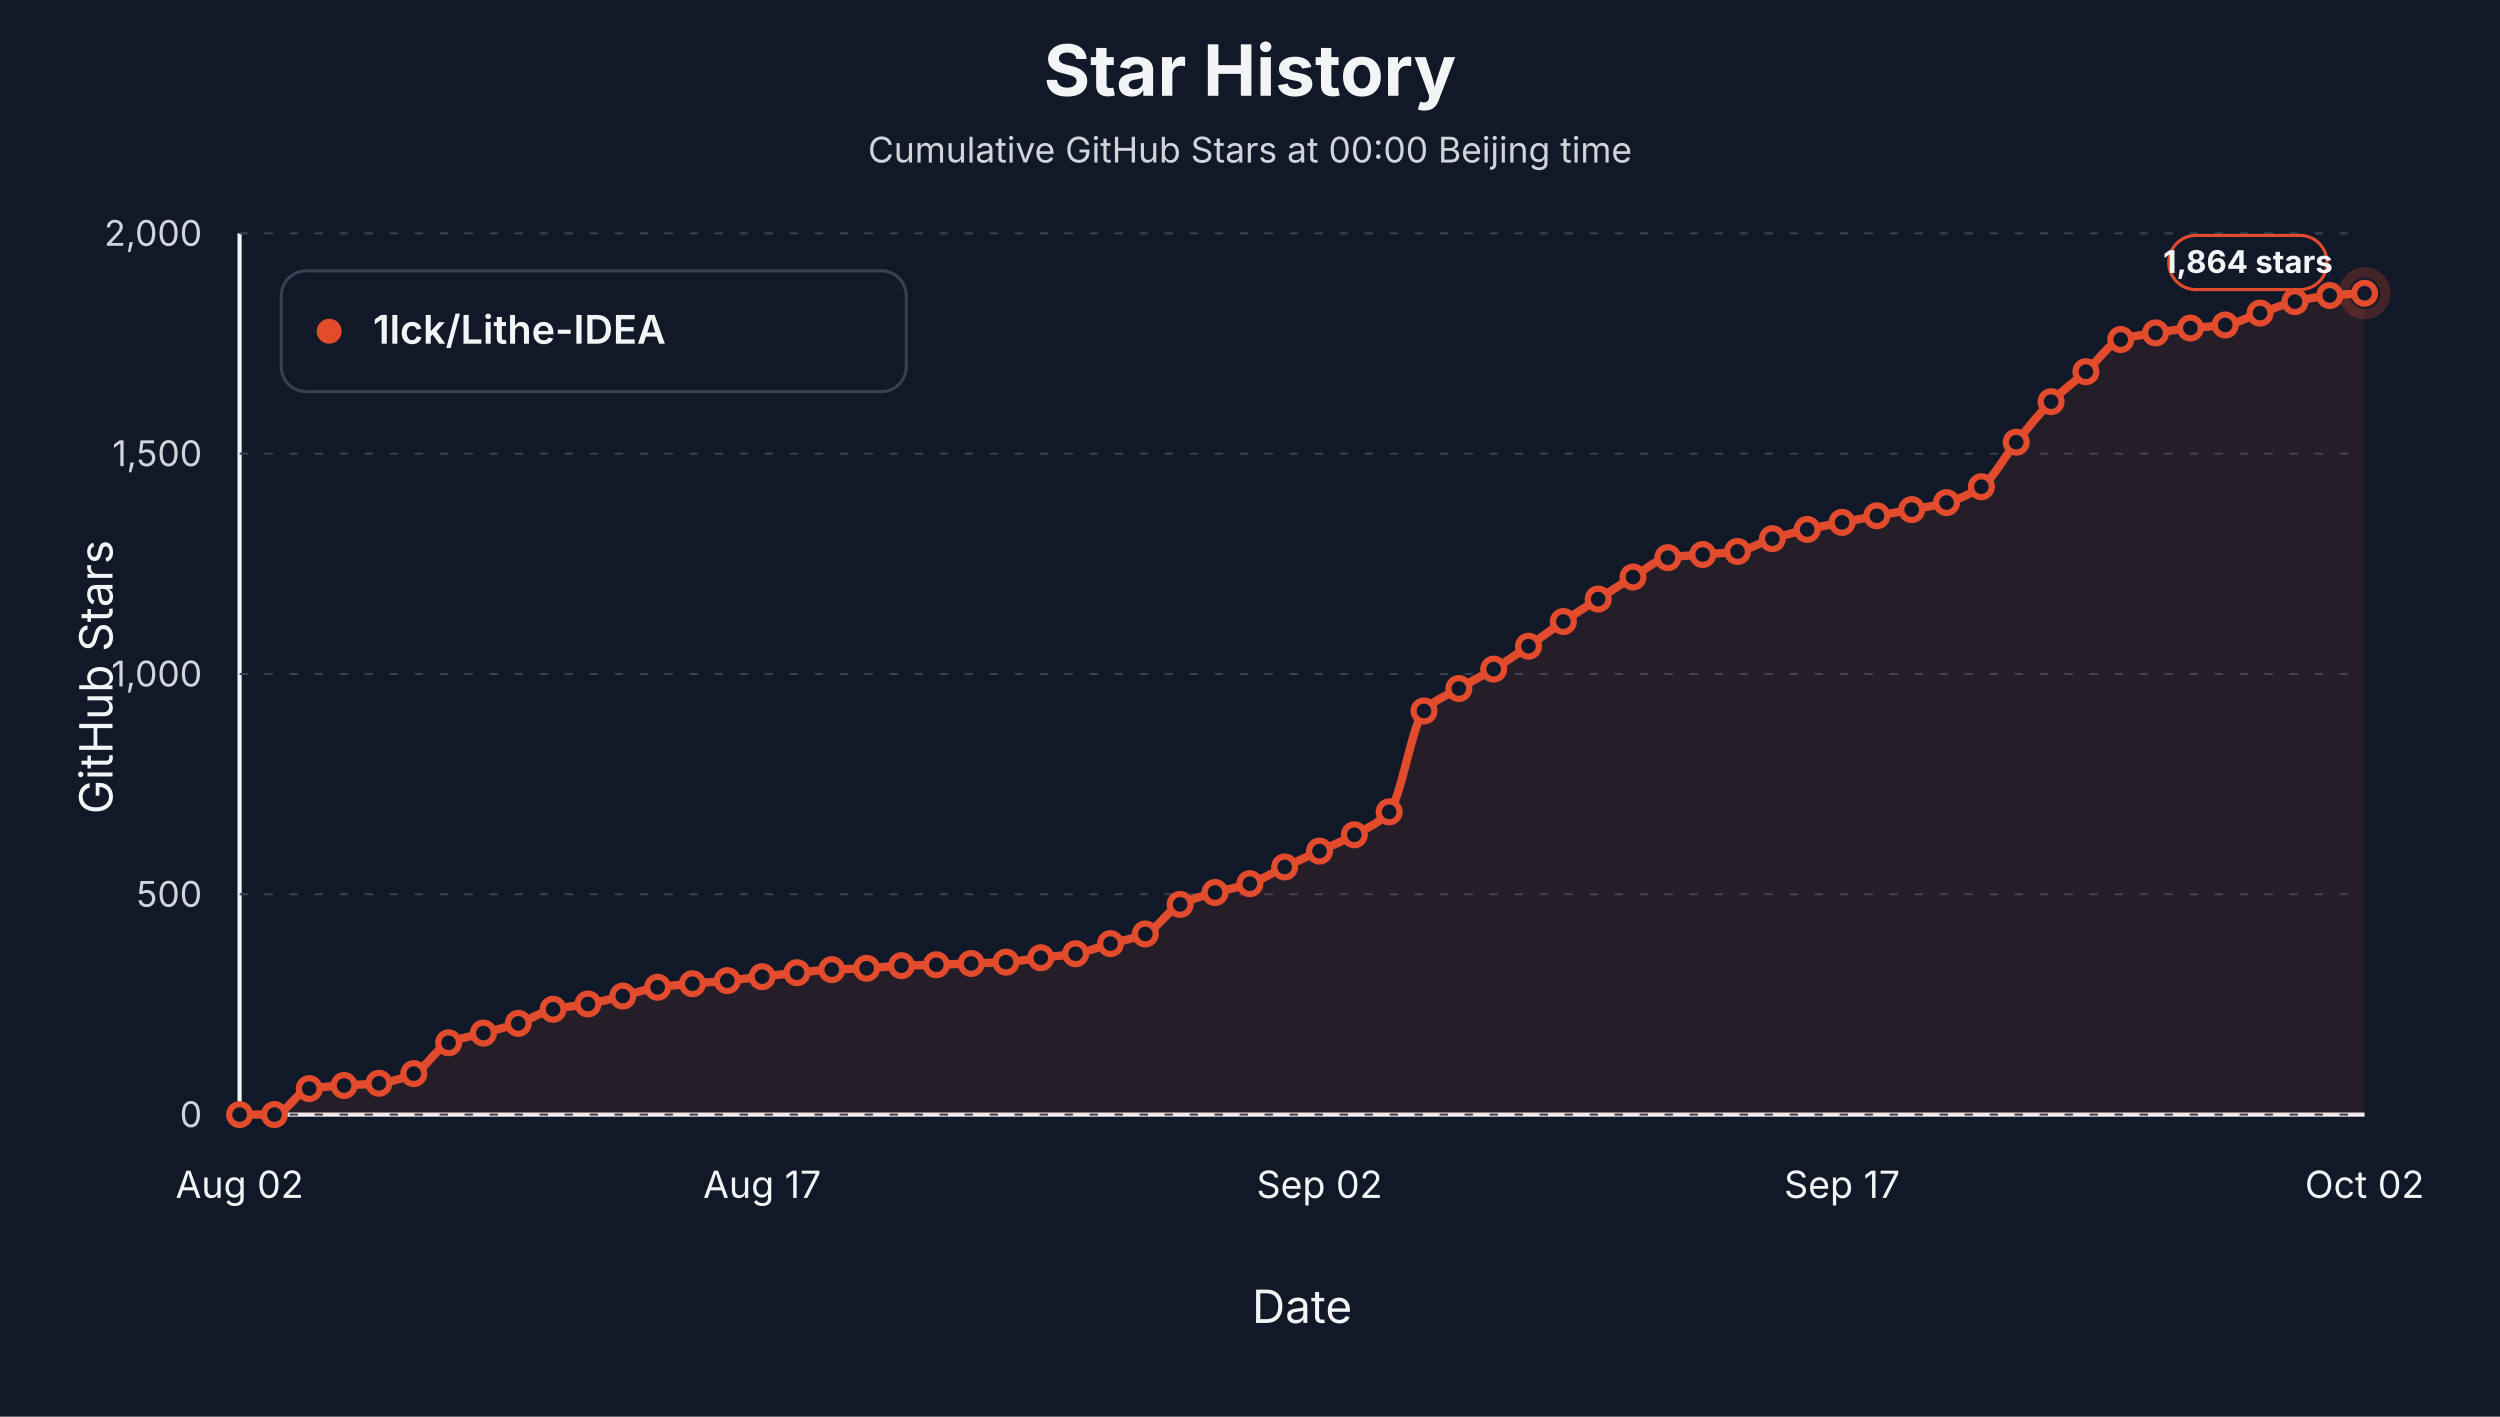
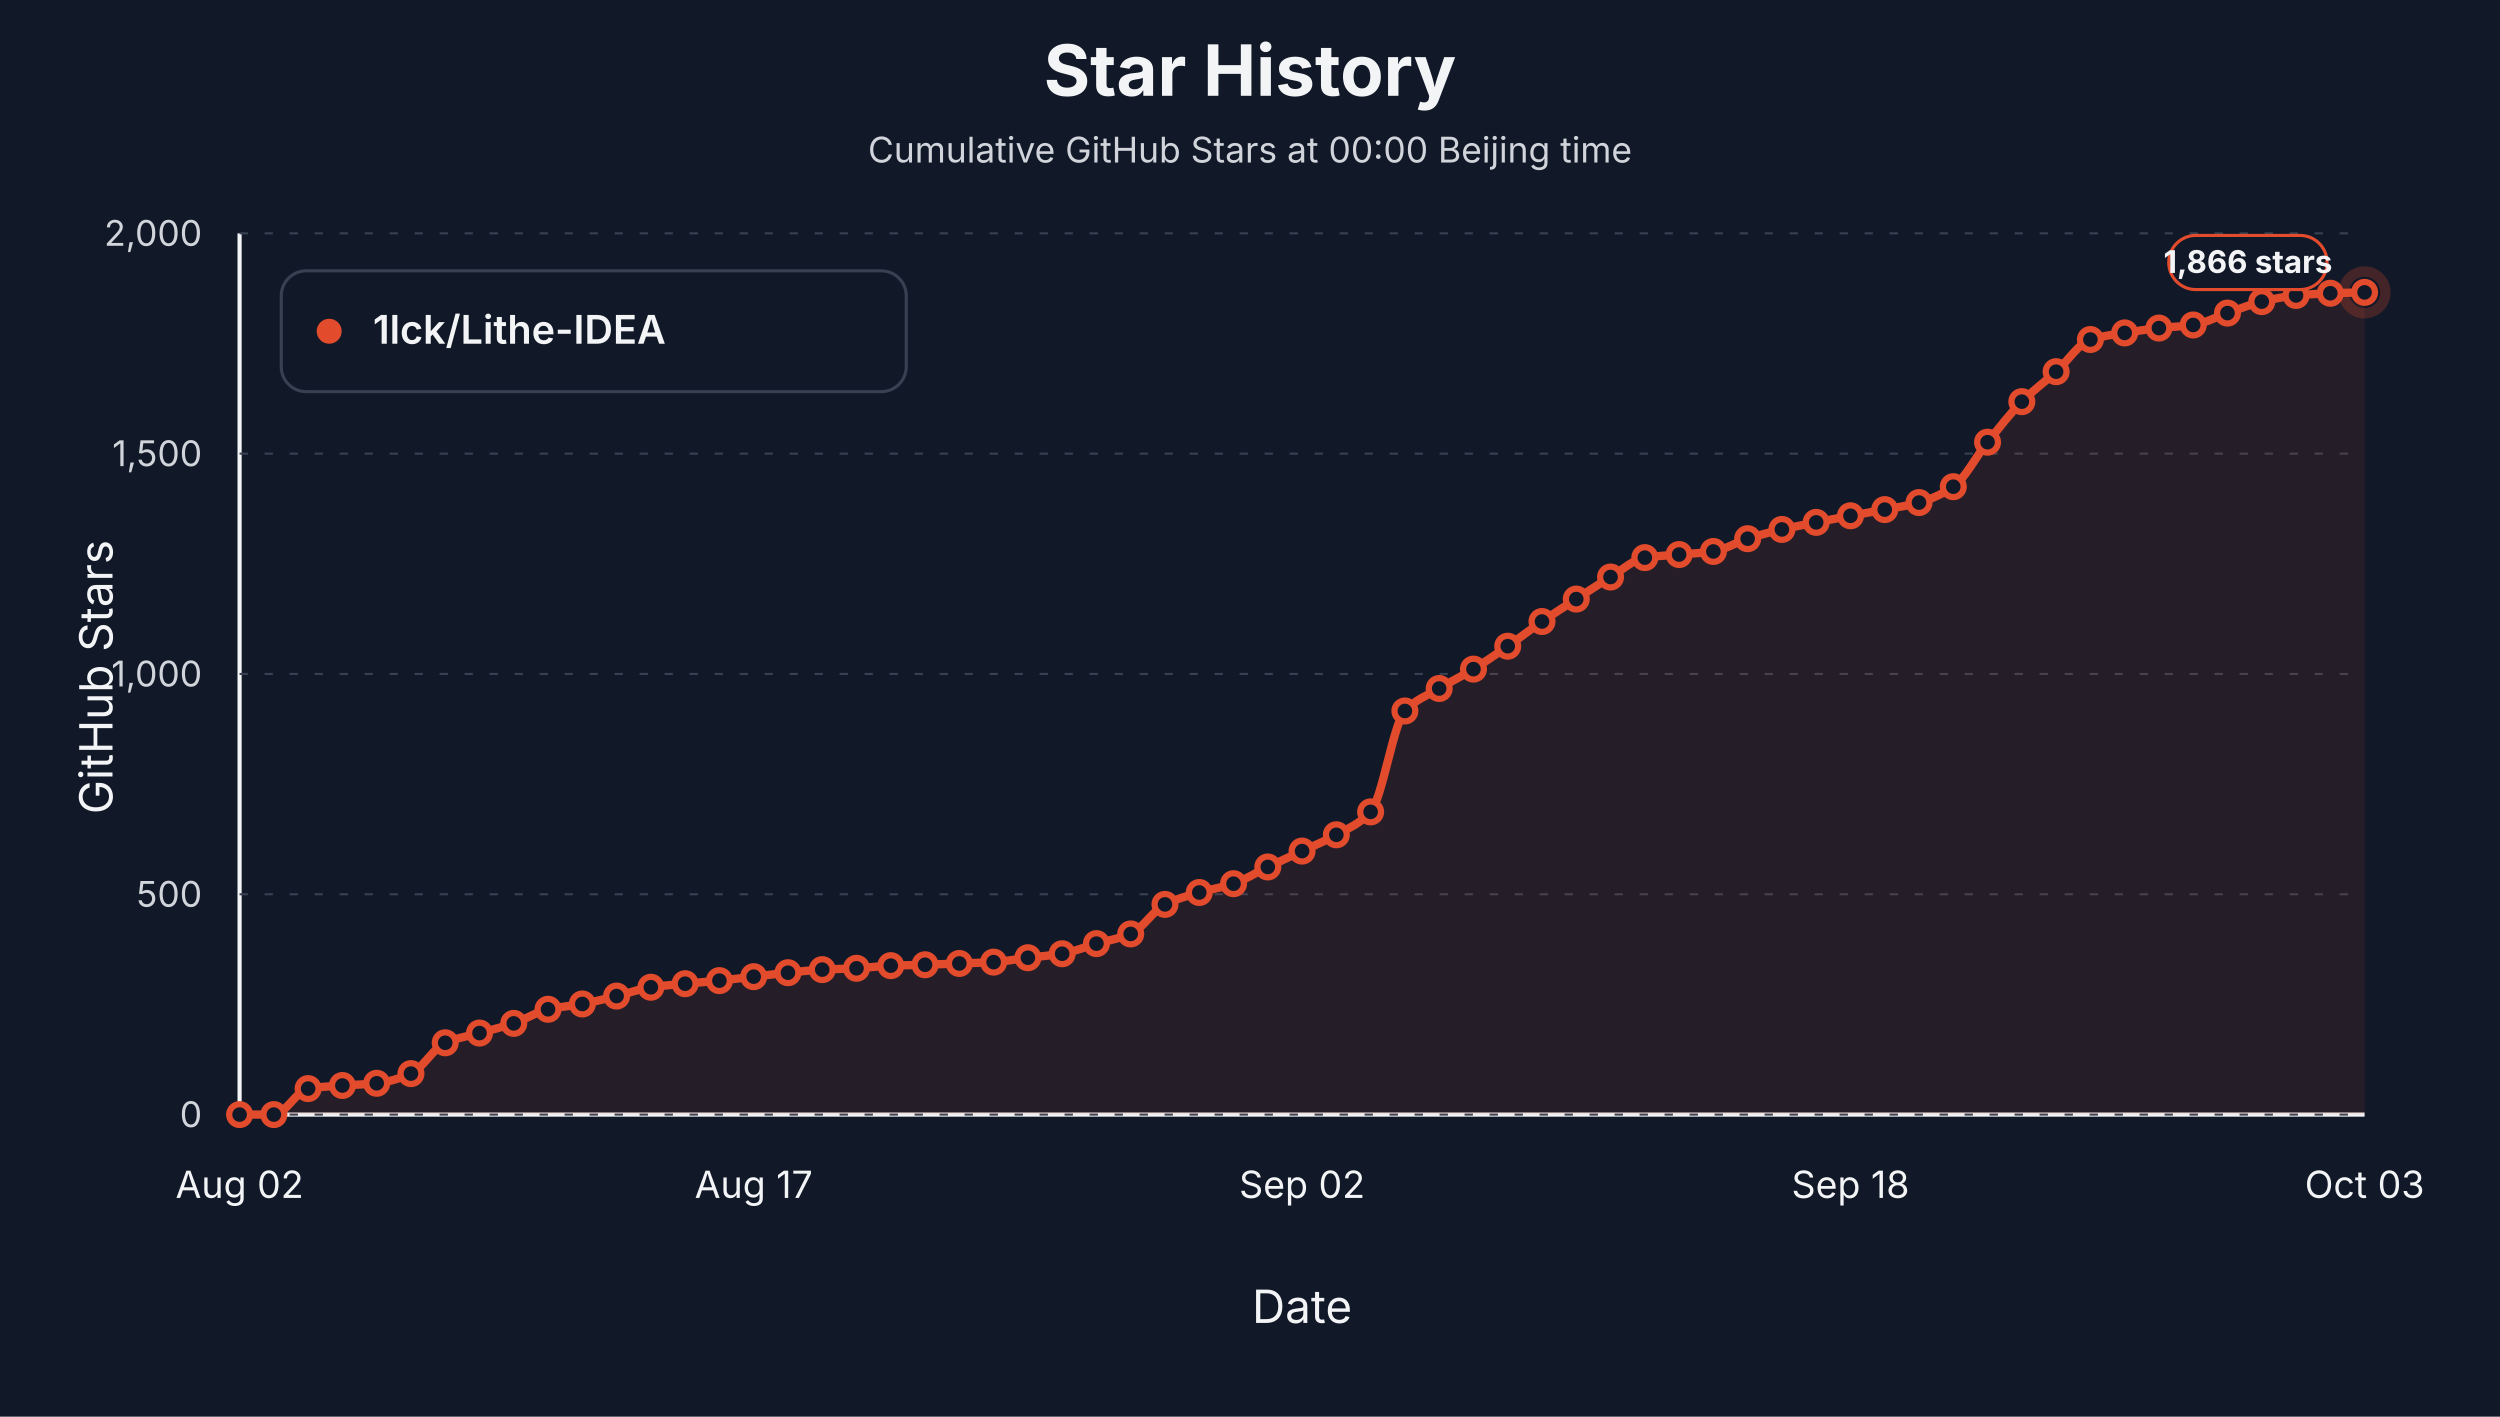
<svg xmlns="http://www.w3.org/2000/svg" viewBox="0 0 1200 680" role="img" aria-label="Star history at Beijing midnight for 1lck/Lithe-IDEA">
  <style>text { font-family: -apple-system, BlinkMacSystemFont, "Segoe UI", sans-serif; letter-spacing: 0; }</style>
  <rect width="1200" height="680" fill="#111827" />
  <text x="600.00" y="46.00" text-anchor="middle" font-size="34" font-weight="700" fill="#f3f4f6">Star History</text>
  <text x="600.00" y="78.00" text-anchor="middle" font-size="17" fill="#d1d5db">Cumulative GitHub Stars at 00:00 Beijing time</text>
  <line x1="115" y1="535" x2="1135" y2="535" stroke="#f3f4f6" stroke-width="2" />
  <line x1="115" y1="112" x2="115" y2="535" stroke="#f3f4f6" stroke-width="2" />
  <text x="54.00" y="325.00" text-anchor="middle" transform="rotate(-90 54 325)" font-size="22" fill="#f3f4f6">GitHub Stars</text>
  <text x="625.00" y="635.00" text-anchor="middle" font-size="22" fill="#f3f4f6">Date</text>
  <line x1="115" y1="535.00" x2="1135" y2="535.00" stroke="#374151" stroke-width="1" stroke-dasharray="4 8" />
  <text x="97.00" y="541.00" text-anchor="end" font-size="17" fill="#d1d5db">0</text>
  <line x1="115" y1="429.25" x2="1135" y2="429.25" stroke="#374151" stroke-width="1" stroke-dasharray="4 8" />
  <text x="97.00" y="435.25" text-anchor="end" font-size="17" fill="#d1d5db">500</text>
  <line x1="115" y1="323.50" x2="1135" y2="323.50" stroke="#374151" stroke-width="1" stroke-dasharray="4 8" />
  <text x="97.00" y="329.50" text-anchor="end" font-size="17" fill="#d1d5db">1,000</text>
  <line x1="115" y1="217.75" x2="1135" y2="217.75" stroke="#374151" stroke-width="1" stroke-dasharray="4 8" />
  <text x="97.00" y="223.75" text-anchor="end" font-size="17" fill="#d1d5db">1,500</text>
  <line x1="115" y1="112.00" x2="1135" y2="112.00" stroke="#374151" stroke-width="1" stroke-dasharray="4 8" />
  <text x="97.00" y="118.00" text-anchor="end" font-size="17" fill="#d1d5db">2,000</text>
  <text x="115.00" y="575.00" text-anchor="middle" font-size="18" fill="#f3f4f6">Aug 02</text>
-   <text x="365.82" y="575.00" text-anchor="middle" font-size="18" fill="#f3f4f6">Aug 17</text>
-   <text x="633.36" y="575.00" text-anchor="middle" font-size="18" fill="#f3f4f6">Sep 02</text>
-   <text x="884.18" y="575.00" text-anchor="middle" font-size="18" fill="#f3f4f6">Sep 17</text>
-   <text x="1135.00" y="575.00" text-anchor="middle" font-size="18" fill="#f3f4f6">Oct 02</text>
-   <path d="M 115.00,535.00 L 115.00,535.00 C 120.57,535.00 126.15,535.00 131.72,535.00 C 137.30,535.00 142.87,523.40 148.44,522.52 C 154.02,521.64 159.59,521.45 165.16,521.04 C 170.74,520.63 176.31,520.56 181.89,519.98 C 187.46,519.41 193.03,517.69 198.61,515.33 C 204.18,512.97 209.75,502.89 215.33,500.53 C 220.90,498.17 226.48,497.42 232.05,495.87 C 237.62,494.32 243.20,493.06 248.77,491.22 C 254.34,489.38 259.92,485.68 265.49,484.45 C 271.07,483.22 276.64,482.93 282.21,481.91 C 287.79,480.90 293.36,479.44 298.93,478.11 C 304.51,476.77 310.08,474.68 315.66,473.88 C 321.23,473.07 326.80,472.71 332.38,472.18 C 337.95,471.66 343.52,471.26 349.10,470.70 C 354.67,470.15 360.25,469.44 365.82,468.80 C 371.39,468.17 376.97,467.45 382.54,466.90 C 388.11,466.34 393.69,465.71 399.26,465.42 C 404.84,465.12 410.41,465.06 415.98,464.78 C 421.56,464.50 427.13,463.72 432.70,463.51 C 438.28,463.30 443.85,463.26 449.43,463.09 C 455.00,462.92 460.57,462.67 466.15,462.46 C 471.72,462.24 477.30,462.15 482.87,461.82 C 488.44,461.50 494.02,460.37 499.59,459.71 C 505.16,459.04 510.74,458.71 516.31,457.80 C 521.89,456.89 527.46,454.52 533.03,452.94 C 538.61,451.35 544.18,450.62 549.75,448.29 C 555.33,445.95 560.90,436.83 566.48,434.11 C 572.05,431.40 577.62,430.02 583.20,428.40 C 588.77,426.78 594.34,426.02 599.92,424.17 C 605.49,422.33 611.07,418.74 616.64,416.14 C 622.21,413.53 627.79,411.10 633.36,408.52 C 638.93,405.95 644.51,403.75 650.08,400.70 C 655.66,397.65 661.23,395.67 666.80,389.70 C 672.38,383.72 677.95,347.15 683.52,341.27 C 689.10,335.38 694.67,333.81 700.25,330.48 C 705.82,327.15 711.39,324.53 716.97,321.17 C 722.54,317.81 728.11,313.98 733.69,310.18 C 739.26,306.37 744.84,302.10 750.41,298.33 C 755.98,294.57 761.56,291.10 767.13,287.55 C 772.70,283.99 778.28,280.27 783.85,276.97 C 789.43,273.67 795.00,268.52 800.57,267.66 C 806.15,266.81 811.72,266.68 817.30,266.18 C 822.87,265.69 828.44,265.50 834.02,264.70 C 839.59,263.91 845.16,260.29 850.74,258.57 C 856.31,256.85 861.89,255.41 867.46,254.13 C 873.03,252.85 878.61,251.84 884.18,250.74 C 889.75,249.65 895.33,248.59 900.90,247.57 C 906.48,246.55 912.05,245.66 917.62,244.61 C 923.20,243.56 928.77,242.79 934.34,241.23 C 939.92,239.66 945.49,237.35 951.07,233.61 C 956.64,229.87 962.21,219.04 967.79,212.25 C 973.36,205.46 978.93,198.31 984.51,192.79 C 990.08,187.28 995.66,183.38 1001.23,178.41 C 1006.80,173.45 1012.38,164.73 1017.95,162.97 C 1023.52,161.22 1029.10,160.69 1034.67,159.80 C 1040.25,158.90 1045.82,158.08 1051.39,157.47 C 1056.97,156.87 1062.54,156.78 1068.11,155.99 C 1073.69,155.21 1079.26,152.15 1084.84,150.28 C 1090.41,148.41 1095.98,146.07 1101.56,144.78 C 1107.13,143.50 1112.70,142.34 1118.28,141.82 C 1123.85,141.30 1129.43,141.12 1135.00,140.76 L 1135.00,535.00 Z" fill="#e34b2d" fill-opacity="0.10" stroke="none" />
-   <path d="M 115.00,535.00 C 120.57,535.00 126.15,535.00 131.72,535.00 C 137.30,535.00 142.87,523.40 148.44,522.52 C 154.02,521.64 159.59,521.45 165.16,521.04 C 170.74,520.63 176.31,520.56 181.89,519.98 C 187.46,519.41 193.03,517.69 198.61,515.33 C 204.18,512.97 209.75,502.89 215.33,500.53 C 220.90,498.17 226.48,497.42 232.05,495.87 C 237.62,494.32 243.20,493.06 248.77,491.22 C 254.34,489.38 259.92,485.68 265.49,484.45 C 271.07,483.22 276.64,482.93 282.21,481.91 C 287.79,480.90 293.36,479.44 298.93,478.11 C 304.51,476.77 310.08,474.68 315.66,473.88 C 321.23,473.07 326.80,472.71 332.38,472.18 C 337.95,471.66 343.52,471.26 349.10,470.70 C 354.67,470.15 360.25,469.44 365.82,468.80 C 371.39,468.17 376.97,467.45 382.54,466.90 C 388.11,466.34 393.69,465.71 399.26,465.42 C 404.84,465.12 410.41,465.06 415.98,464.78 C 421.56,464.50 427.13,463.72 432.70,463.51 C 438.28,463.30 443.85,463.26 449.43,463.09 C 455.00,462.92 460.57,462.67 466.15,462.46 C 471.72,462.24 477.30,462.15 482.87,461.82 C 488.44,461.50 494.02,460.37 499.59,459.71 C 505.16,459.04 510.74,458.71 516.31,457.80 C 521.89,456.89 527.46,454.52 533.03,452.94 C 538.61,451.35 544.18,450.62 549.75,448.29 C 555.33,445.95 560.90,436.83 566.48,434.11 C 572.05,431.40 577.62,430.02 583.20,428.40 C 588.77,426.78 594.34,426.02 599.92,424.17 C 605.49,422.33 611.07,418.74 616.64,416.14 C 622.21,413.53 627.79,411.10 633.36,408.52 C 638.93,405.95 644.51,403.75 650.08,400.70 C 655.66,397.65 661.23,395.67 666.80,389.70 C 672.38,383.72 677.95,347.15 683.52,341.27 C 689.10,335.38 694.67,333.81 700.25,330.48 C 705.82,327.15 711.39,324.53 716.97,321.17 C 722.54,317.81 728.11,313.98 733.69,310.18 C 739.26,306.37 744.84,302.10 750.41,298.33 C 755.98,294.57 761.56,291.10 767.13,287.55 C 772.70,283.99 778.28,280.27 783.85,276.97 C 789.43,273.67 795.00,268.52 800.57,267.66 C 806.15,266.81 811.72,266.68 817.30,266.18 C 822.87,265.69 828.44,265.50 834.02,264.70 C 839.59,263.91 845.16,260.29 850.74,258.57 C 856.31,256.85 861.89,255.41 867.46,254.13 C 873.03,252.85 878.61,251.84 884.18,250.74 C 889.75,249.65 895.33,248.59 900.90,247.57 C 906.48,246.55 912.05,245.66 917.62,244.61 C 923.20,243.56 928.77,242.79 934.34,241.23 C 939.92,239.66 945.49,237.35 951.07,233.61 C 956.64,229.87 962.21,219.04 967.79,212.25 C 973.36,205.46 978.93,198.31 984.51,192.79 C 990.08,187.28 995.66,183.38 1001.23,178.41 C 1006.80,173.45 1012.38,164.73 1017.95,162.97 C 1023.52,161.22 1029.10,160.69 1034.67,159.80 C 1040.25,158.90 1045.82,158.08 1051.39,157.47 C 1056.97,156.87 1062.54,156.78 1068.11,155.99 C 1073.69,155.21 1079.26,152.15 1084.84,150.28 C 1090.41,148.41 1095.98,146.07 1101.56,144.78 C 1107.13,143.50 1112.70,142.34 1118.28,141.82 C 1123.85,141.30 1129.43,141.12 1135.00,140.76" fill="none" stroke="#e34b2d" stroke-width="4" stroke-linejoin="round" stroke-linecap="round" />
+   <text x="361.77" y="575.00" text-anchor="middle" font-size="18" fill="#f3f4f6">Aug 17</text>
+   <text x="625.00" y="575.00" text-anchor="middle" font-size="18" fill="#f3f4f6">Sep 02</text>
+   <text x="888.23" y="575.00" text-anchor="middle" font-size="18" fill="#f3f4f6">Sep 18</text>
+   <text x="1135.00" y="575.00" text-anchor="middle" font-size="18" fill="#f3f4f6">Oct 03</text>
+   <path d="M 115.00,535.00 L 115.00,535.00 C 120.48,535.00 125.97,535.00 131.45,535.00 C 136.94,535.00 142.42,523.40 147.90,522.52 C 153.39,521.64 158.87,521.45 164.35,521.04 C 169.84,520.63 175.32,520.56 180.81,519.98 C 186.29,519.41 191.77,517.69 197.26,515.33 C 202.74,512.97 208.23,502.89 213.71,500.53 C 219.19,498.17 224.68,497.42 230.16,495.87 C 235.65,494.32 241.13,493.06 246.61,491.22 C 252.10,489.38 257.58,485.68 263.06,484.45 C 268.55,483.22 274.03,482.93 279.52,481.91 C 285.00,480.90 290.48,479.44 295.97,478.11 C 301.45,476.77 306.94,474.68 312.42,473.88 C 317.90,473.07 323.39,472.71 328.87,472.18 C 334.35,471.66 339.84,471.26 345.32,470.70 C 350.81,470.15 356.29,469.44 361.77,468.80 C 367.26,468.17 372.74,467.45 378.23,466.90 C 383.71,466.34 389.19,465.71 394.68,465.42 C 400.16,465.12 405.65,465.06 411.13,464.78 C 416.61,464.50 422.10,463.72 427.58,463.51 C 433.06,463.30 438.55,463.26 444.03,463.09 C 449.52,462.92 455.00,462.67 460.48,462.46 C 465.97,462.24 471.45,462.15 476.94,461.82 C 482.42,461.50 487.90,460.37 493.39,459.71 C 498.87,459.04 504.35,458.71 509.84,457.80 C 515.32,456.89 520.81,454.52 526.29,452.94 C 531.77,451.35 537.26,450.62 542.74,448.29 C 548.23,445.95 553.71,436.83 559.19,434.11 C 564.68,431.40 570.16,430.02 575.65,428.40 C 581.13,426.78 586.61,426.02 592.10,424.17 C 597.58,422.33 603.06,418.74 608.55,416.14 C 614.03,413.53 619.52,411.10 625.00,408.52 C 630.48,405.95 635.97,403.75 641.45,400.70 C 646.94,397.65 652.42,395.67 657.90,389.70 C 663.39,383.72 668.87,347.15 674.35,341.27 C 679.84,335.38 685.32,333.81 690.81,330.48 C 696.29,327.15 701.77,324.53 707.26,321.17 C 712.74,317.81 718.23,313.98 723.71,310.18 C 729.19,306.37 734.68,302.10 740.16,298.33 C 745.65,294.57 751.13,291.10 756.61,287.55 C 762.10,283.99 767.58,280.27 773.06,276.97 C 778.55,273.67 784.03,268.52 789.52,267.66 C 795.00,266.81 800.48,266.68 805.97,266.18 C 811.45,265.69 816.94,265.50 822.42,264.70 C 827.90,263.91 833.39,260.29 838.87,258.57 C 844.35,256.85 849.84,255.41 855.32,254.13 C 860.81,252.85 866.29,251.84 871.77,250.74 C 877.26,249.65 882.74,248.59 888.23,247.57 C 893.71,246.55 899.19,245.66 904.68,244.61 C 910.16,243.56 915.65,242.79 921.13,241.23 C 926.61,239.66 932.10,237.35 937.58,233.61 C 943.06,229.87 948.55,219.04 954.03,212.25 C 959.52,205.46 965.00,198.31 970.48,192.79 C 975.97,187.28 981.45,183.38 986.94,178.41 C 992.42,173.45 997.90,164.73 1003.39,162.97 C 1008.87,161.22 1014.35,160.69 1019.84,159.80 C 1025.32,158.90 1030.81,158.08 1036.29,157.47 C 1041.77,156.87 1047.26,156.78 1052.74,155.99 C 1058.23,155.21 1063.71,152.15 1069.19,150.28 C 1074.68,148.41 1080.16,146.07 1085.65,144.78 C 1091.13,143.50 1096.61,142.34 1102.10,141.82 C 1107.58,141.30 1113.06,140.97 1118.55,140.76 C 1124.03,140.56 1129.52,140.48 1135.00,140.34 L 1135.00,535.00 Z" fill="#e34b2d" fill-opacity="0.10" stroke="none" />
+   <path d="M 115.00,535.00 C 120.48,535.00 125.97,535.00 131.45,535.00 C 136.94,535.00 142.42,523.40 147.90,522.52 C 153.39,521.64 158.87,521.45 164.35,521.04 C 169.84,520.63 175.32,520.56 180.81,519.98 C 186.29,519.41 191.77,517.69 197.26,515.33 C 202.74,512.97 208.23,502.89 213.71,500.53 C 219.19,498.17 224.68,497.42 230.16,495.87 C 235.65,494.32 241.13,493.06 246.61,491.22 C 252.10,489.38 257.58,485.68 263.06,484.45 C 268.55,483.22 274.03,482.93 279.52,481.91 C 285.00,480.90 290.48,479.44 295.97,478.11 C 301.45,476.77 306.94,474.68 312.42,473.88 C 317.90,473.07 323.39,472.71 328.87,472.18 C 334.35,471.66 339.84,471.26 345.32,470.70 C 350.81,470.15 356.29,469.44 361.77,468.80 C 367.26,468.17 372.74,467.45 378.23,466.90 C 383.71,466.34 389.19,465.71 394.68,465.42 C 400.16,465.12 405.65,465.06 411.13,464.78 C 416.61,464.50 422.10,463.72 427.58,463.51 C 433.06,463.30 438.55,463.26 444.03,463.09 C 449.52,462.92 455.00,462.67 460.48,462.46 C 465.97,462.24 471.45,462.15 476.94,461.82 C 482.42,461.50 487.90,460.37 493.39,459.71 C 498.87,459.04 504.35,458.71 509.84,457.80 C 515.32,456.89 520.81,454.52 526.29,452.94 C 531.77,451.35 537.26,450.62 542.74,448.29 C 548.23,445.95 553.71,436.83 559.19,434.11 C 564.68,431.40 570.16,430.02 575.65,428.40 C 581.13,426.78 586.61,426.02 592.10,424.17 C 597.58,422.33 603.06,418.74 608.55,416.14 C 614.03,413.53 619.52,411.10 625.00,408.52 C 630.48,405.95 635.97,403.75 641.45,400.70 C 646.94,397.65 652.42,395.67 657.90,389.70 C 663.39,383.72 668.87,347.15 674.35,341.27 C 679.84,335.38 685.32,333.81 690.81,330.48 C 696.29,327.15 701.77,324.53 707.26,321.17 C 712.74,317.81 718.23,313.98 723.71,310.18 C 729.19,306.37 734.68,302.10 740.16,298.33 C 745.65,294.57 751.13,291.10 756.61,287.55 C 762.10,283.99 767.58,280.27 773.06,276.97 C 778.55,273.67 784.03,268.52 789.52,267.66 C 795.00,266.81 800.48,266.68 805.97,266.18 C 811.45,265.69 816.94,265.50 822.42,264.70 C 827.90,263.91 833.39,260.29 838.87,258.57 C 844.35,256.85 849.84,255.41 855.32,254.13 C 860.81,252.85 866.29,251.84 871.77,250.74 C 877.26,249.65 882.74,248.59 888.23,247.57 C 893.71,246.55 899.19,245.66 904.68,244.61 C 910.16,243.56 915.65,242.79 921.13,241.23 C 926.61,239.66 932.10,237.35 937.58,233.61 C 943.06,229.87 948.55,219.04 954.03,212.25 C 959.52,205.46 965.00,198.31 970.48,192.79 C 975.97,187.28 981.45,183.38 986.94,178.41 C 992.42,173.45 997.90,164.73 1003.39,162.97 C 1008.87,161.22 1014.35,160.69 1019.84,159.80 C 1025.32,158.90 1030.81,158.08 1036.29,157.47 C 1041.77,156.87 1047.26,156.78 1052.74,155.99 C 1058.23,155.21 1063.71,152.15 1069.19,150.28 C 1074.68,148.41 1080.16,146.07 1085.65,144.78 C 1091.13,143.50 1096.61,142.34 1102.10,141.82 C 1107.58,141.30 1113.06,140.97 1118.55,140.76 C 1124.03,140.56 1129.52,140.48 1135.00,140.34" fill="none" stroke="#e34b2d" stroke-width="4" stroke-linejoin="round" stroke-linecap="round" />
  <circle cx="115.00" cy="535.00" r="5" fill="#111827" stroke="#e34b2d" stroke-width="3" />
-   <circle cx="131.72" cy="535.00" r="5" fill="#111827" stroke="#e34b2d" stroke-width="3" />
-   <circle cx="148.44" cy="522.52" r="5" fill="#111827" stroke="#e34b2d" stroke-width="3" />
-   <circle cx="165.16" cy="521.04" r="5" fill="#111827" stroke="#e34b2d" stroke-width="3" />
-   <circle cx="181.89" cy="519.98" r="5" fill="#111827" stroke="#e34b2d" stroke-width="3" />
-   <circle cx="198.61" cy="515.33" r="5" fill="#111827" stroke="#e34b2d" stroke-width="3" />
-   <circle cx="215.33" cy="500.53" r="5" fill="#111827" stroke="#e34b2d" stroke-width="3" />
-   <circle cx="232.05" cy="495.87" r="5" fill="#111827" stroke="#e34b2d" stroke-width="3" />
-   <circle cx="248.77" cy="491.22" r="5" fill="#111827" stroke="#e34b2d" stroke-width="3" />
-   <circle cx="265.49" cy="484.45" r="5" fill="#111827" stroke="#e34b2d" stroke-width="3" />
-   <circle cx="282.21" cy="481.91" r="5" fill="#111827" stroke="#e34b2d" stroke-width="3" />
-   <circle cx="298.93" cy="478.11" r="5" fill="#111827" stroke="#e34b2d" stroke-width="3" />
-   <circle cx="315.66" cy="473.88" r="5" fill="#111827" stroke="#e34b2d" stroke-width="3" />
-   <circle cx="332.38" cy="472.18" r="5" fill="#111827" stroke="#e34b2d" stroke-width="3" />
-   <circle cx="349.10" cy="470.70" r="5" fill="#111827" stroke="#e34b2d" stroke-width="3" />
-   <circle cx="365.82" cy="468.80" r="5" fill="#111827" stroke="#e34b2d" stroke-width="3" />
-   <circle cx="382.54" cy="466.90" r="5" fill="#111827" stroke="#e34b2d" stroke-width="3" />
-   <circle cx="399.26" cy="465.42" r="5" fill="#111827" stroke="#e34b2d" stroke-width="3" />
-   <circle cx="415.98" cy="464.78" r="5" fill="#111827" stroke="#e34b2d" stroke-width="3" />
-   <circle cx="432.70" cy="463.51" r="5" fill="#111827" stroke="#e34b2d" stroke-width="3" />
-   <circle cx="449.43" cy="463.09" r="5" fill="#111827" stroke="#e34b2d" stroke-width="3" />
-   <circle cx="466.15" cy="462.46" r="5" fill="#111827" stroke="#e34b2d" stroke-width="3" />
-   <circle cx="482.87" cy="461.82" r="5" fill="#111827" stroke="#e34b2d" stroke-width="3" />
-   <circle cx="499.59" cy="459.71" r="5" fill="#111827" stroke="#e34b2d" stroke-width="3" />
-   <circle cx="516.31" cy="457.80" r="5" fill="#111827" stroke="#e34b2d" stroke-width="3" />
-   <circle cx="533.03" cy="452.94" r="5" fill="#111827" stroke="#e34b2d" stroke-width="3" />
-   <circle cx="549.75" cy="448.29" r="5" fill="#111827" stroke="#e34b2d" stroke-width="3" />
-   <circle cx="566.48" cy="434.11" r="5" fill="#111827" stroke="#e34b2d" stroke-width="3" />
-   <circle cx="583.20" cy="428.40" r="5" fill="#111827" stroke="#e34b2d" stroke-width="3" />
-   <circle cx="599.92" cy="424.17" r="5" fill="#111827" stroke="#e34b2d" stroke-width="3" />
-   <circle cx="616.64" cy="416.14" r="5" fill="#111827" stroke="#e34b2d" stroke-width="3" />
-   <circle cx="633.36" cy="408.52" r="5" fill="#111827" stroke="#e34b2d" stroke-width="3" />
-   <circle cx="650.08" cy="400.70" r="5" fill="#111827" stroke="#e34b2d" stroke-width="3" />
-   <circle cx="666.80" cy="389.70" r="5" fill="#111827" stroke="#e34b2d" stroke-width="3" />
-   <circle cx="683.52" cy="341.27" r="5" fill="#111827" stroke="#e34b2d" stroke-width="3" />
-   <circle cx="700.25" cy="330.48" r="5" fill="#111827" stroke="#e34b2d" stroke-width="3" />
-   <circle cx="716.97" cy="321.17" r="5" fill="#111827" stroke="#e34b2d" stroke-width="3" />
-   <circle cx="733.69" cy="310.18" r="5" fill="#111827" stroke="#e34b2d" stroke-width="3" />
-   <circle cx="750.41" cy="298.33" r="5" fill="#111827" stroke="#e34b2d" stroke-width="3" />
-   <circle cx="767.13" cy="287.55" r="5" fill="#111827" stroke="#e34b2d" stroke-width="3" />
-   <circle cx="783.85" cy="276.97" r="5" fill="#111827" stroke="#e34b2d" stroke-width="3" />
-   <circle cx="800.57" cy="267.66" r="5" fill="#111827" stroke="#e34b2d" stroke-width="3" />
-   <circle cx="817.30" cy="266.18" r="5" fill="#111827" stroke="#e34b2d" stroke-width="3" />
-   <circle cx="834.02" cy="264.70" r="5" fill="#111827" stroke="#e34b2d" stroke-width="3" />
-   <circle cx="850.74" cy="258.57" r="5" fill="#111827" stroke="#e34b2d" stroke-width="3" />
-   <circle cx="867.46" cy="254.13" r="5" fill="#111827" stroke="#e34b2d" stroke-width="3" />
-   <circle cx="884.18" cy="250.74" r="5" fill="#111827" stroke="#e34b2d" stroke-width="3" />
-   <circle cx="900.90" cy="247.57" r="5" fill="#111827" stroke="#e34b2d" stroke-width="3" />
-   <circle cx="917.62" cy="244.61" r="5" fill="#111827" stroke="#e34b2d" stroke-width="3" />
-   <circle cx="934.34" cy="241.23" r="5" fill="#111827" stroke="#e34b2d" stroke-width="3" />
-   <circle cx="951.07" cy="233.61" r="5" fill="#111827" stroke="#e34b2d" stroke-width="3" />
-   <circle cx="967.79" cy="212.25" r="5" fill="#111827" stroke="#e34b2d" stroke-width="3" />
-   <circle cx="984.51" cy="192.79" r="5" fill="#111827" stroke="#e34b2d" stroke-width="3" />
-   <circle cx="1001.23" cy="178.41" r="5" fill="#111827" stroke="#e34b2d" stroke-width="3" />
-   <circle cx="1017.95" cy="162.97" r="5" fill="#111827" stroke="#e34b2d" stroke-width="3" />
-   <circle cx="1034.67" cy="159.80" r="5" fill="#111827" stroke="#e34b2d" stroke-width="3" />
-   <circle cx="1051.39" cy="157.47" r="5" fill="#111827" stroke="#e34b2d" stroke-width="3" />
-   <circle cx="1068.11" cy="155.99" r="5" fill="#111827" stroke="#e34b2d" stroke-width="3" />
-   <circle cx="1084.84" cy="150.28" r="5" fill="#111827" stroke="#e34b2d" stroke-width="3" />
-   <circle cx="1101.56" cy="144.78" r="5" fill="#111827" stroke="#e34b2d" stroke-width="3" />
-   <circle cx="1118.28" cy="141.82" r="5" fill="#111827" stroke="#e34b2d" stroke-width="3" />
-   <circle cx="1135.00" cy="140.76" r="5" fill="#111827" stroke="#e34b2d" stroke-width="3" />
-   <circle cx="1135.00" cy="140.76" r="10" fill="none" stroke="#e34b2d" stroke-opacity="0.24" stroke-width="5" />
+   <circle cx="131.45" cy="535.00" r="5" fill="#111827" stroke="#e34b2d" stroke-width="3" />
+   <circle cx="147.90" cy="522.52" r="5" fill="#111827" stroke="#e34b2d" stroke-width="3" />
+   <circle cx="164.35" cy="521.04" r="5" fill="#111827" stroke="#e34b2d" stroke-width="3" />
+   <circle cx="180.81" cy="519.98" r="5" fill="#111827" stroke="#e34b2d" stroke-width="3" />
+   <circle cx="197.26" cy="515.33" r="5" fill="#111827" stroke="#e34b2d" stroke-width="3" />
+   <circle cx="213.71" cy="500.53" r="5" fill="#111827" stroke="#e34b2d" stroke-width="3" />
+   <circle cx="230.16" cy="495.87" r="5" fill="#111827" stroke="#e34b2d" stroke-width="3" />
+   <circle cx="246.61" cy="491.22" r="5" fill="#111827" stroke="#e34b2d" stroke-width="3" />
+   <circle cx="263.06" cy="484.45" r="5" fill="#111827" stroke="#e34b2d" stroke-width="3" />
+   <circle cx="279.52" cy="481.91" r="5" fill="#111827" stroke="#e34b2d" stroke-width="3" />
+   <circle cx="295.97" cy="478.11" r="5" fill="#111827" stroke="#e34b2d" stroke-width="3" />
+   <circle cx="312.42" cy="473.88" r="5" fill="#111827" stroke="#e34b2d" stroke-width="3" />
+   <circle cx="328.87" cy="472.18" r="5" fill="#111827" stroke="#e34b2d" stroke-width="3" />
+   <circle cx="345.32" cy="470.70" r="5" fill="#111827" stroke="#e34b2d" stroke-width="3" />
+   <circle cx="361.77" cy="468.80" r="5" fill="#111827" stroke="#e34b2d" stroke-width="3" />
+   <circle cx="378.23" cy="466.90" r="5" fill="#111827" stroke="#e34b2d" stroke-width="3" />
+   <circle cx="394.68" cy="465.42" r="5" fill="#111827" stroke="#e34b2d" stroke-width="3" />
+   <circle cx="411.13" cy="464.78" r="5" fill="#111827" stroke="#e34b2d" stroke-width="3" />
+   <circle cx="427.58" cy="463.51" r="5" fill="#111827" stroke="#e34b2d" stroke-width="3" />
+   <circle cx="444.03" cy="463.09" r="5" fill="#111827" stroke="#e34b2d" stroke-width="3" />
+   <circle cx="460.48" cy="462.46" r="5" fill="#111827" stroke="#e34b2d" stroke-width="3" />
+   <circle cx="476.94" cy="461.82" r="5" fill="#111827" stroke="#e34b2d" stroke-width="3" />
+   <circle cx="493.39" cy="459.71" r="5" fill="#111827" stroke="#e34b2d" stroke-width="3" />
+   <circle cx="509.84" cy="457.80" r="5" fill="#111827" stroke="#e34b2d" stroke-width="3" />
+   <circle cx="526.29" cy="452.94" r="5" fill="#111827" stroke="#e34b2d" stroke-width="3" />
+   <circle cx="542.74" cy="448.29" r="5" fill="#111827" stroke="#e34b2d" stroke-width="3" />
+   <circle cx="559.19" cy="434.11" r="5" fill="#111827" stroke="#e34b2d" stroke-width="3" />
+   <circle cx="575.65" cy="428.40" r="5" fill="#111827" stroke="#e34b2d" stroke-width="3" />
+   <circle cx="592.10" cy="424.17" r="5" fill="#111827" stroke="#e34b2d" stroke-width="3" />
+   <circle cx="608.55" cy="416.14" r="5" fill="#111827" stroke="#e34b2d" stroke-width="3" />
+   <circle cx="625.00" cy="408.52" r="5" fill="#111827" stroke="#e34b2d" stroke-width="3" />
+   <circle cx="641.45" cy="400.70" r="5" fill="#111827" stroke="#e34b2d" stroke-width="3" />
+   <circle cx="657.90" cy="389.70" r="5" fill="#111827" stroke="#e34b2d" stroke-width="3" />
+   <circle cx="674.35" cy="341.27" r="5" fill="#111827" stroke="#e34b2d" stroke-width="3" />
+   <circle cx="690.81" cy="330.48" r="5" fill="#111827" stroke="#e34b2d" stroke-width="3" />
+   <circle cx="707.26" cy="321.17" r="5" fill="#111827" stroke="#e34b2d" stroke-width="3" />
+   <circle cx="723.71" cy="310.18" r="5" fill="#111827" stroke="#e34b2d" stroke-width="3" />
+   <circle cx="740.16" cy="298.33" r="5" fill="#111827" stroke="#e34b2d" stroke-width="3" />
+   <circle cx="756.61" cy="287.55" r="5" fill="#111827" stroke="#e34b2d" stroke-width="3" />
+   <circle cx="773.06" cy="276.97" r="5" fill="#111827" stroke="#e34b2d" stroke-width="3" />
+   <circle cx="789.52" cy="267.66" r="5" fill="#111827" stroke="#e34b2d" stroke-width="3" />
+   <circle cx="805.97" cy="266.18" r="5" fill="#111827" stroke="#e34b2d" stroke-width="3" />
+   <circle cx="822.42" cy="264.70" r="5" fill="#111827" stroke="#e34b2d" stroke-width="3" />
+   <circle cx="838.87" cy="258.57" r="5" fill="#111827" stroke="#e34b2d" stroke-width="3" />
+   <circle cx="855.32" cy="254.13" r="5" fill="#111827" stroke="#e34b2d" stroke-width="3" />
+   <circle cx="871.77" cy="250.74" r="5" fill="#111827" stroke="#e34b2d" stroke-width="3" />
+   <circle cx="888.23" cy="247.57" r="5" fill="#111827" stroke="#e34b2d" stroke-width="3" />
+   <circle cx="904.68" cy="244.61" r="5" fill="#111827" stroke="#e34b2d" stroke-width="3" />
+   <circle cx="921.13" cy="241.23" r="5" fill="#111827" stroke="#e34b2d" stroke-width="3" />
+   <circle cx="937.58" cy="233.61" r="5" fill="#111827" stroke="#e34b2d" stroke-width="3" />
+   <circle cx="954.03" cy="212.25" r="5" fill="#111827" stroke="#e34b2d" stroke-width="3" />
+   <circle cx="970.48" cy="192.79" r="5" fill="#111827" stroke="#e34b2d" stroke-width="3" />
+   <circle cx="986.94" cy="178.41" r="5" fill="#111827" stroke="#e34b2d" stroke-width="3" />
+   <circle cx="1003.39" cy="162.97" r="5" fill="#111827" stroke="#e34b2d" stroke-width="3" />
+   <circle cx="1019.84" cy="159.80" r="5" fill="#111827" stroke="#e34b2d" stroke-width="3" />
+   <circle cx="1036.29" cy="157.47" r="5" fill="#111827" stroke="#e34b2d" stroke-width="3" />
+   <circle cx="1052.74" cy="155.99" r="5" fill="#111827" stroke="#e34b2d" stroke-width="3" />
+   <circle cx="1069.19" cy="150.28" r="5" fill="#111827" stroke="#e34b2d" stroke-width="3" />
+   <circle cx="1085.65" cy="144.78" r="5" fill="#111827" stroke="#e34b2d" stroke-width="3" />
+   <circle cx="1102.10" cy="141.82" r="5" fill="#111827" stroke="#e34b2d" stroke-width="3" />
+   <circle cx="1118.55" cy="140.76" r="5" fill="#111827" stroke="#e34b2d" stroke-width="3" />
+   <circle cx="1135.00" cy="140.34" r="5" fill="#111827" stroke="#e34b2d" stroke-width="3" />
+   <circle cx="1135.00" cy="140.34" r="10" fill="none" stroke="#e34b2d" stroke-opacity="0.24" stroke-width="5" />
  <rect x="1041.00" y="113.00" width="76" height="26" rx="13" fill="#111827" stroke="#e34b2d" stroke-width="1.5" />
-   <text x="1079.00" y="131.00" text-anchor="middle" font-size="15" font-weight="700" fill="#f3f4f6">1,864 stars</text>
+   <text x="1079.00" y="131.00" text-anchor="middle" font-size="15" font-weight="700" fill="#f3f4f6">1,866 stars</text>
  <rect x="135" y="130" width="300" height="58" rx="12" fill="#111827" stroke="#374151" stroke-width="1.5" />
  <circle cx="158" cy="159" r="6" fill="#e34b2d" />
  <text x="179.00" y="165.00" font-size="19" font-weight="600" fill="#f3f4f6">1lck/Lithe-IDEA</text>
</svg>
